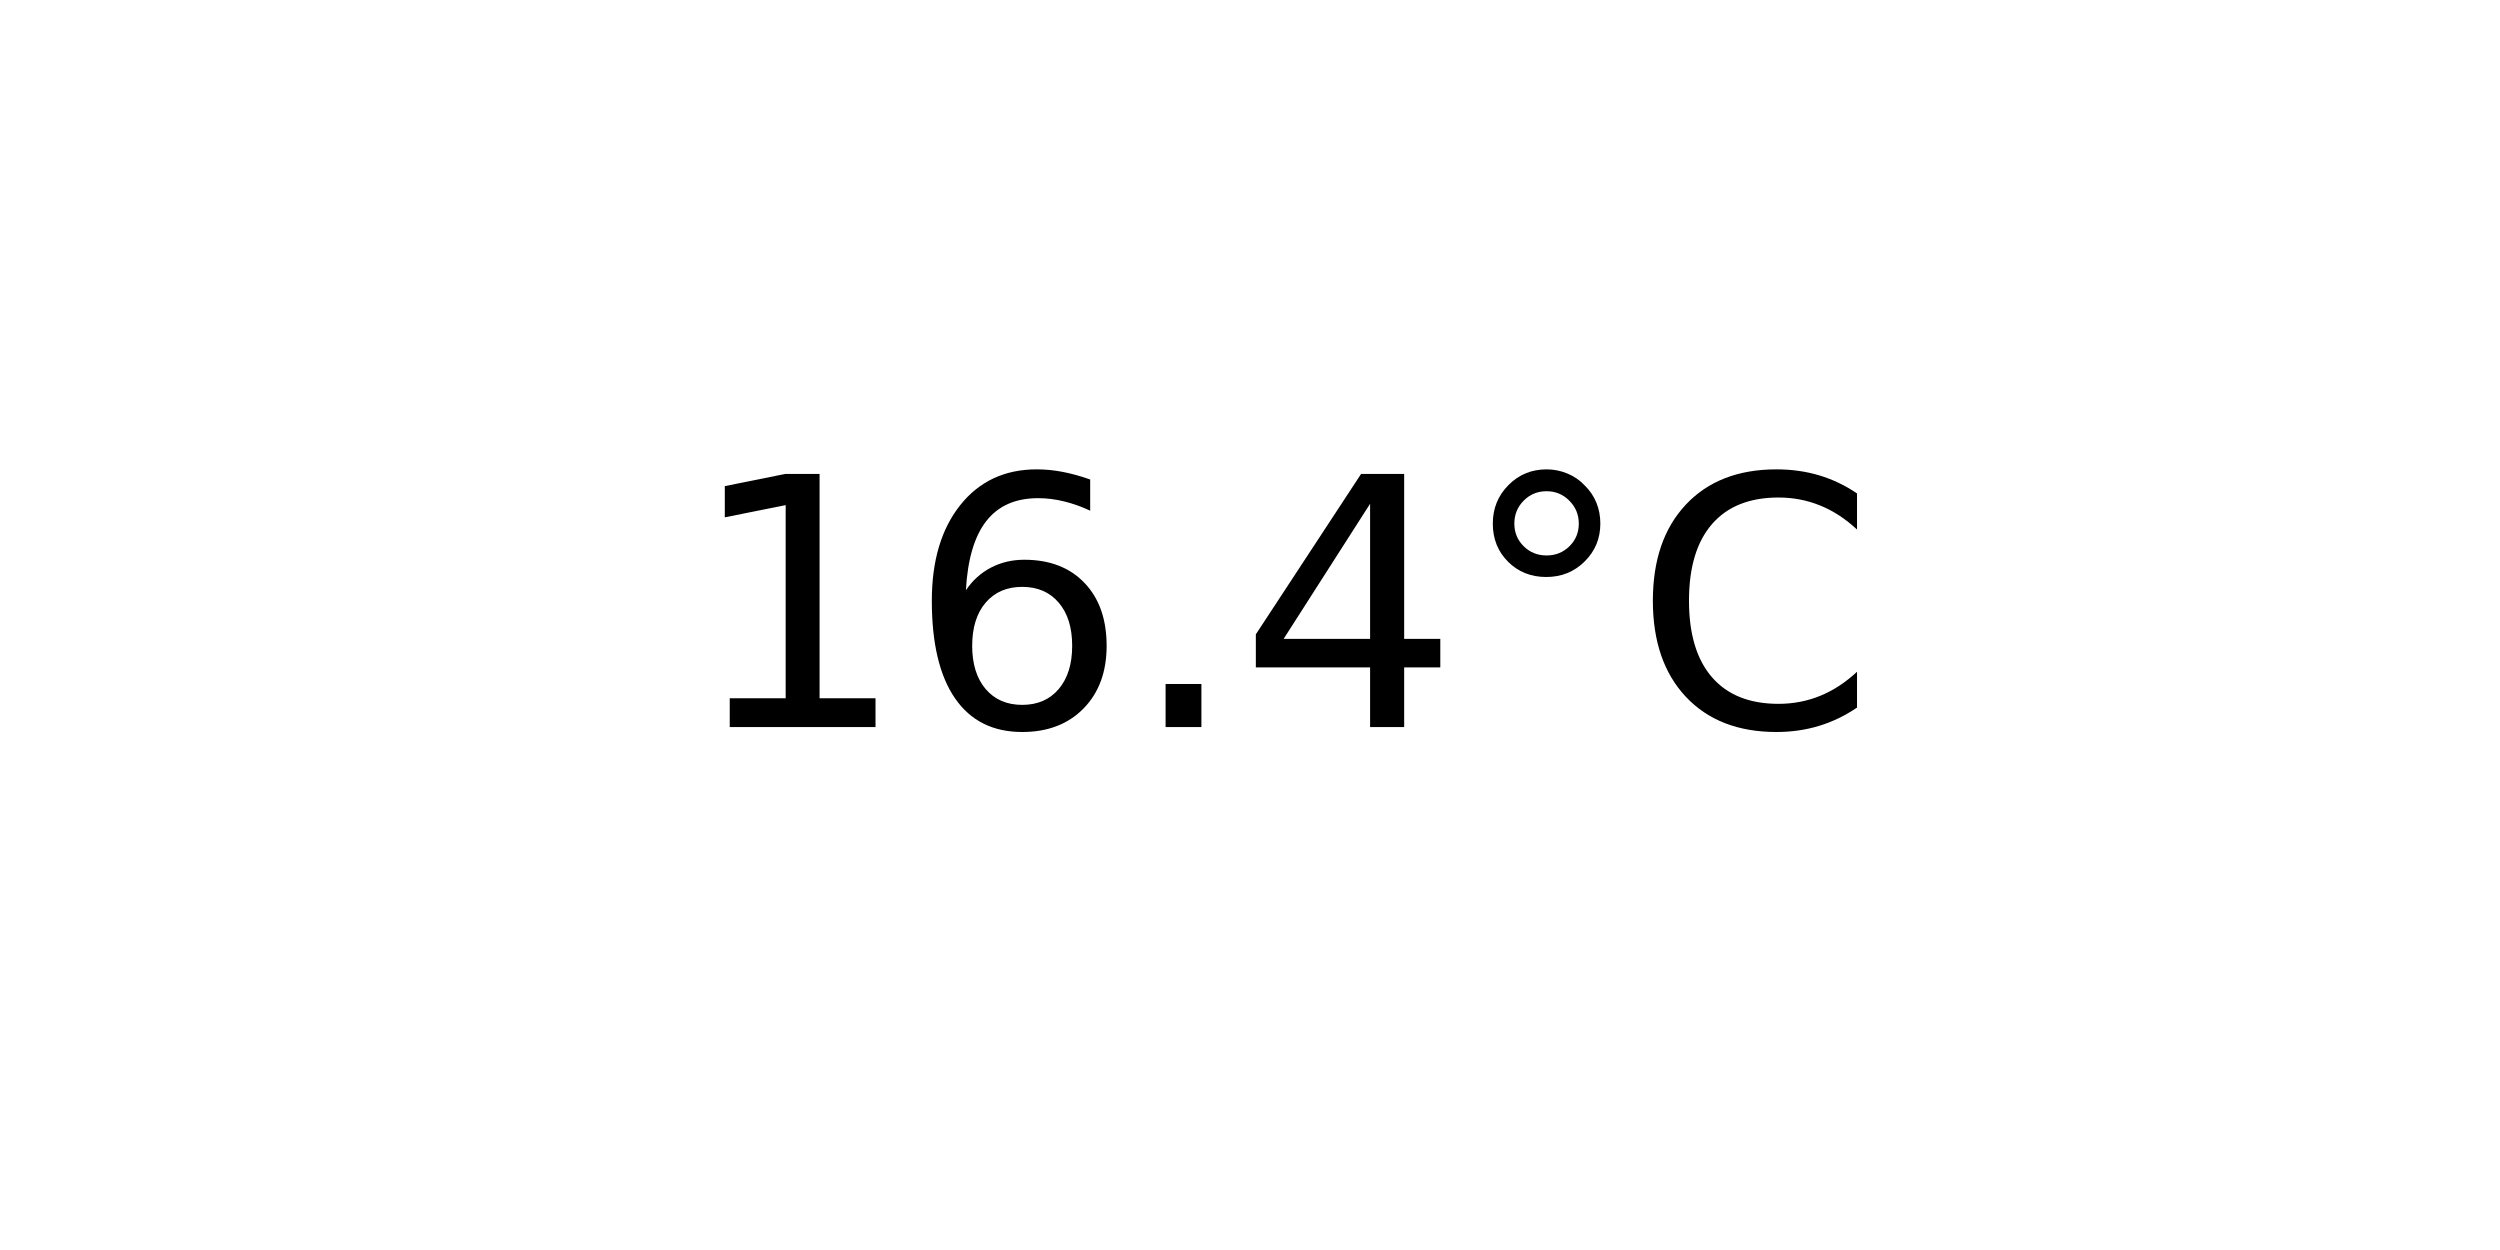
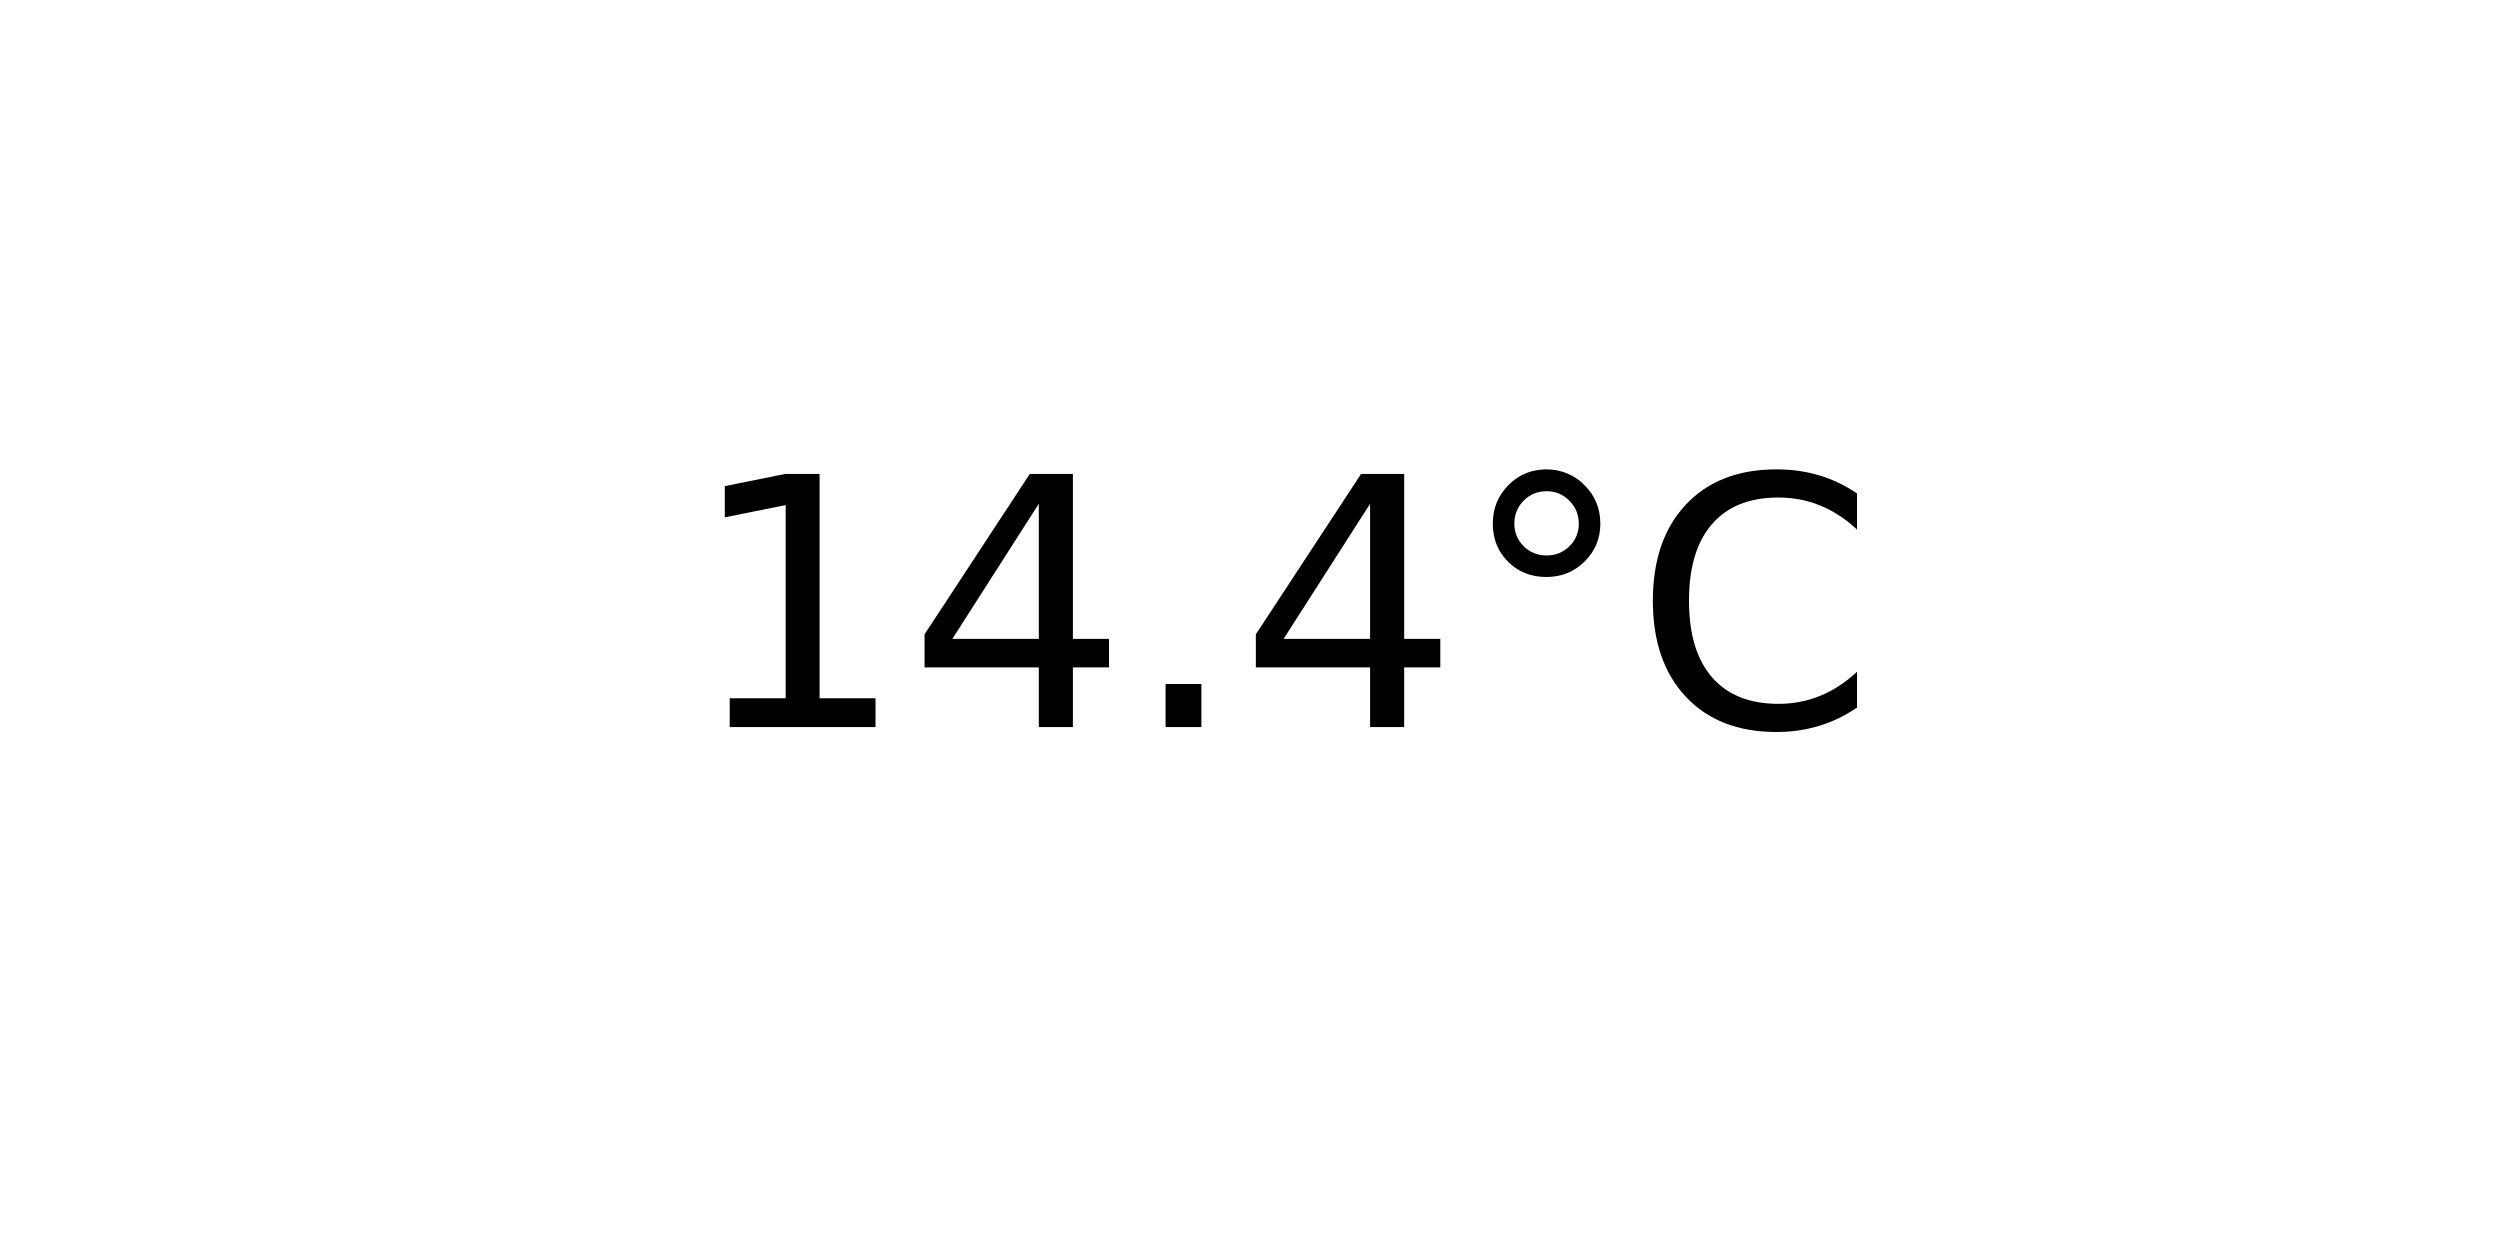
<svg xmlns="http://www.w3.org/2000/svg" xmlns:xlink="http://www.w3.org/1999/xlink" width="72pt" height="36pt" viewBox="0 0 72 36" version="1.1">
  <defs>
    <style type="text/css">*{stroke-linejoin: round; stroke-linecap: butt}</style>
  </defs>
  <g id="figure_1">
    <g id="axes_1">
      <g id="text_1">
        <g transform="translate(19.77578 20.93937) scale(0.1 -0.1)">
          <defs>
            <path id="DejaVuSans-31" d="M 794 531  L 1825 531  L 1825 4091  L 703 3866  L 703 4441  L 1819 4666  L 2450 4666  L 2450 531  L 3481 531  L 3481 0  L 794 0  L 794 531  z " transform="scale(0.015625)" />
-             <path id="DejaVuSans-36" d="M 2113 2584  Q 1688 2584 1439 2293  Q 1191 2003 1191 1497  Q 1191 994 1439 701  Q 1688 409 2113 409  Q 2538 409 2786 701  Q 3034 994 3034 1497  Q 3034 2003 2786 2293  Q 2538 2584 2113 2584  z M 3366 4563  L 3366 3988  Q 3128 4100 2886 4159  Q 2644 4219 2406 4219  Q 1781 4219 1451 3797  Q 1122 3375 1075 2522  Q 1259 2794 1537 2939  Q 1816 3084 2150 3084  Q 2853 3084 3261 2657  Q 3669 2231 3669 1497  Q 3669 778 3244 343  Q 2819 -91 2113 -91  Q 1303 -91 875 529  Q 447 1150 447 2328  Q 447 3434 972 4092  Q 1497 4750 2381 4750  Q 2619 4750 2861 4703  Q 3103 4656 3366 4563  z " transform="scale(0.015625)" />
+             <path id="DejaVuSans-34" d="M 2419 4116  L 825 1625  L 2419 1625  L 2419 4116  z M 2253 4666  L 3047 4666  L 3047 1625  L 3713 1625  L 3713 1100  L 3047 1100  L 3047 0  L 2419 0  L 2419 1100  L 313 1100  L 313 1709  L 2253 4666  z " transform="scale(0.015625)" />
            <path id="DejaVuSans-2e" d="M 684 794  L 1344 794  L 1344 0  L 684 0  L 684 794  z " transform="scale(0.015625)" />
-             <path id="DejaVuSans-34" d="M 2419 4116  L 825 1625  L 2419 1625  L 2419 4116  z M 2253 4666  L 3047 4666  L 3047 1625  L 3713 1625  L 3713 1100  L 3047 1100  L 3047 0  L 2419 0  L 2419 1100  L 313 1100  L 313 1709  L 2253 4666  z " transform="scale(0.015625)" />
            <path id="DejaVuSans-b0" d="M 1600 4347  Q 1350 4347 1178 4173  Q 1006 4000 1006 3750  Q 1006 3503 1178 3333  Q 1350 3163 1600 3163  Q 1850 3163 2022 3333  Q 2194 3503 2194 3750  Q 2194 3997 2020 4172  Q 1847 4347 1600 4347  z M 1600 4750  Q 1800 4750 1984 4673  Q 2169 4597 2303 4453  Q 2447 4313 2519 4134  Q 2591 3956 2591 3750  Q 2591 3338 2302 3052  Q 2013 2766 1594 2766  Q 1172 2766 890 3047  Q 609 3328 609 3750  Q 609 4169 896 4459  Q 1184 4750 1600 4750  z " transform="scale(0.015625)" />
            <path id="DejaVuSans-43" d="M 4122 4306  L 4122 3641  Q 3803 3938 3442 4084  Q 3081 4231 2675 4231  Q 1875 4231 1450 3742  Q 1025 3253 1025 2328  Q 1025 1406 1450 917  Q 1875 428 2675 428  Q 3081 428 3442 575  Q 3803 722 4122 1019  L 4122 359  Q 3791 134 3420 21  Q 3050 -91 2638 -91  Q 1578 -91 968 557  Q 359 1206 359 2328  Q 359 3453 968 4101  Q 1578 4750 2638 4750  Q 3056 4750 3426 4639  Q 3797 4528 4122 4306  z " transform="scale(0.015625)" />
          </defs>
          <use xlink:href="#DejaVuSans-31" />
-           <use xlink:href="#DejaVuSans-36" x="63.623" />
+           <use xlink:href="#DejaVuSans-34" x="63.623" />
          <use xlink:href="#DejaVuSans-2e" x="127.246" />
          <use xlink:href="#DejaVuSans-34" x="159.033" />
          <use xlink:href="#DejaVuSans-b0" x="222.656" />
          <use xlink:href="#DejaVuSans-43" x="272.656" />
        </g>
      </g>
    </g>
  </g>
</svg>
